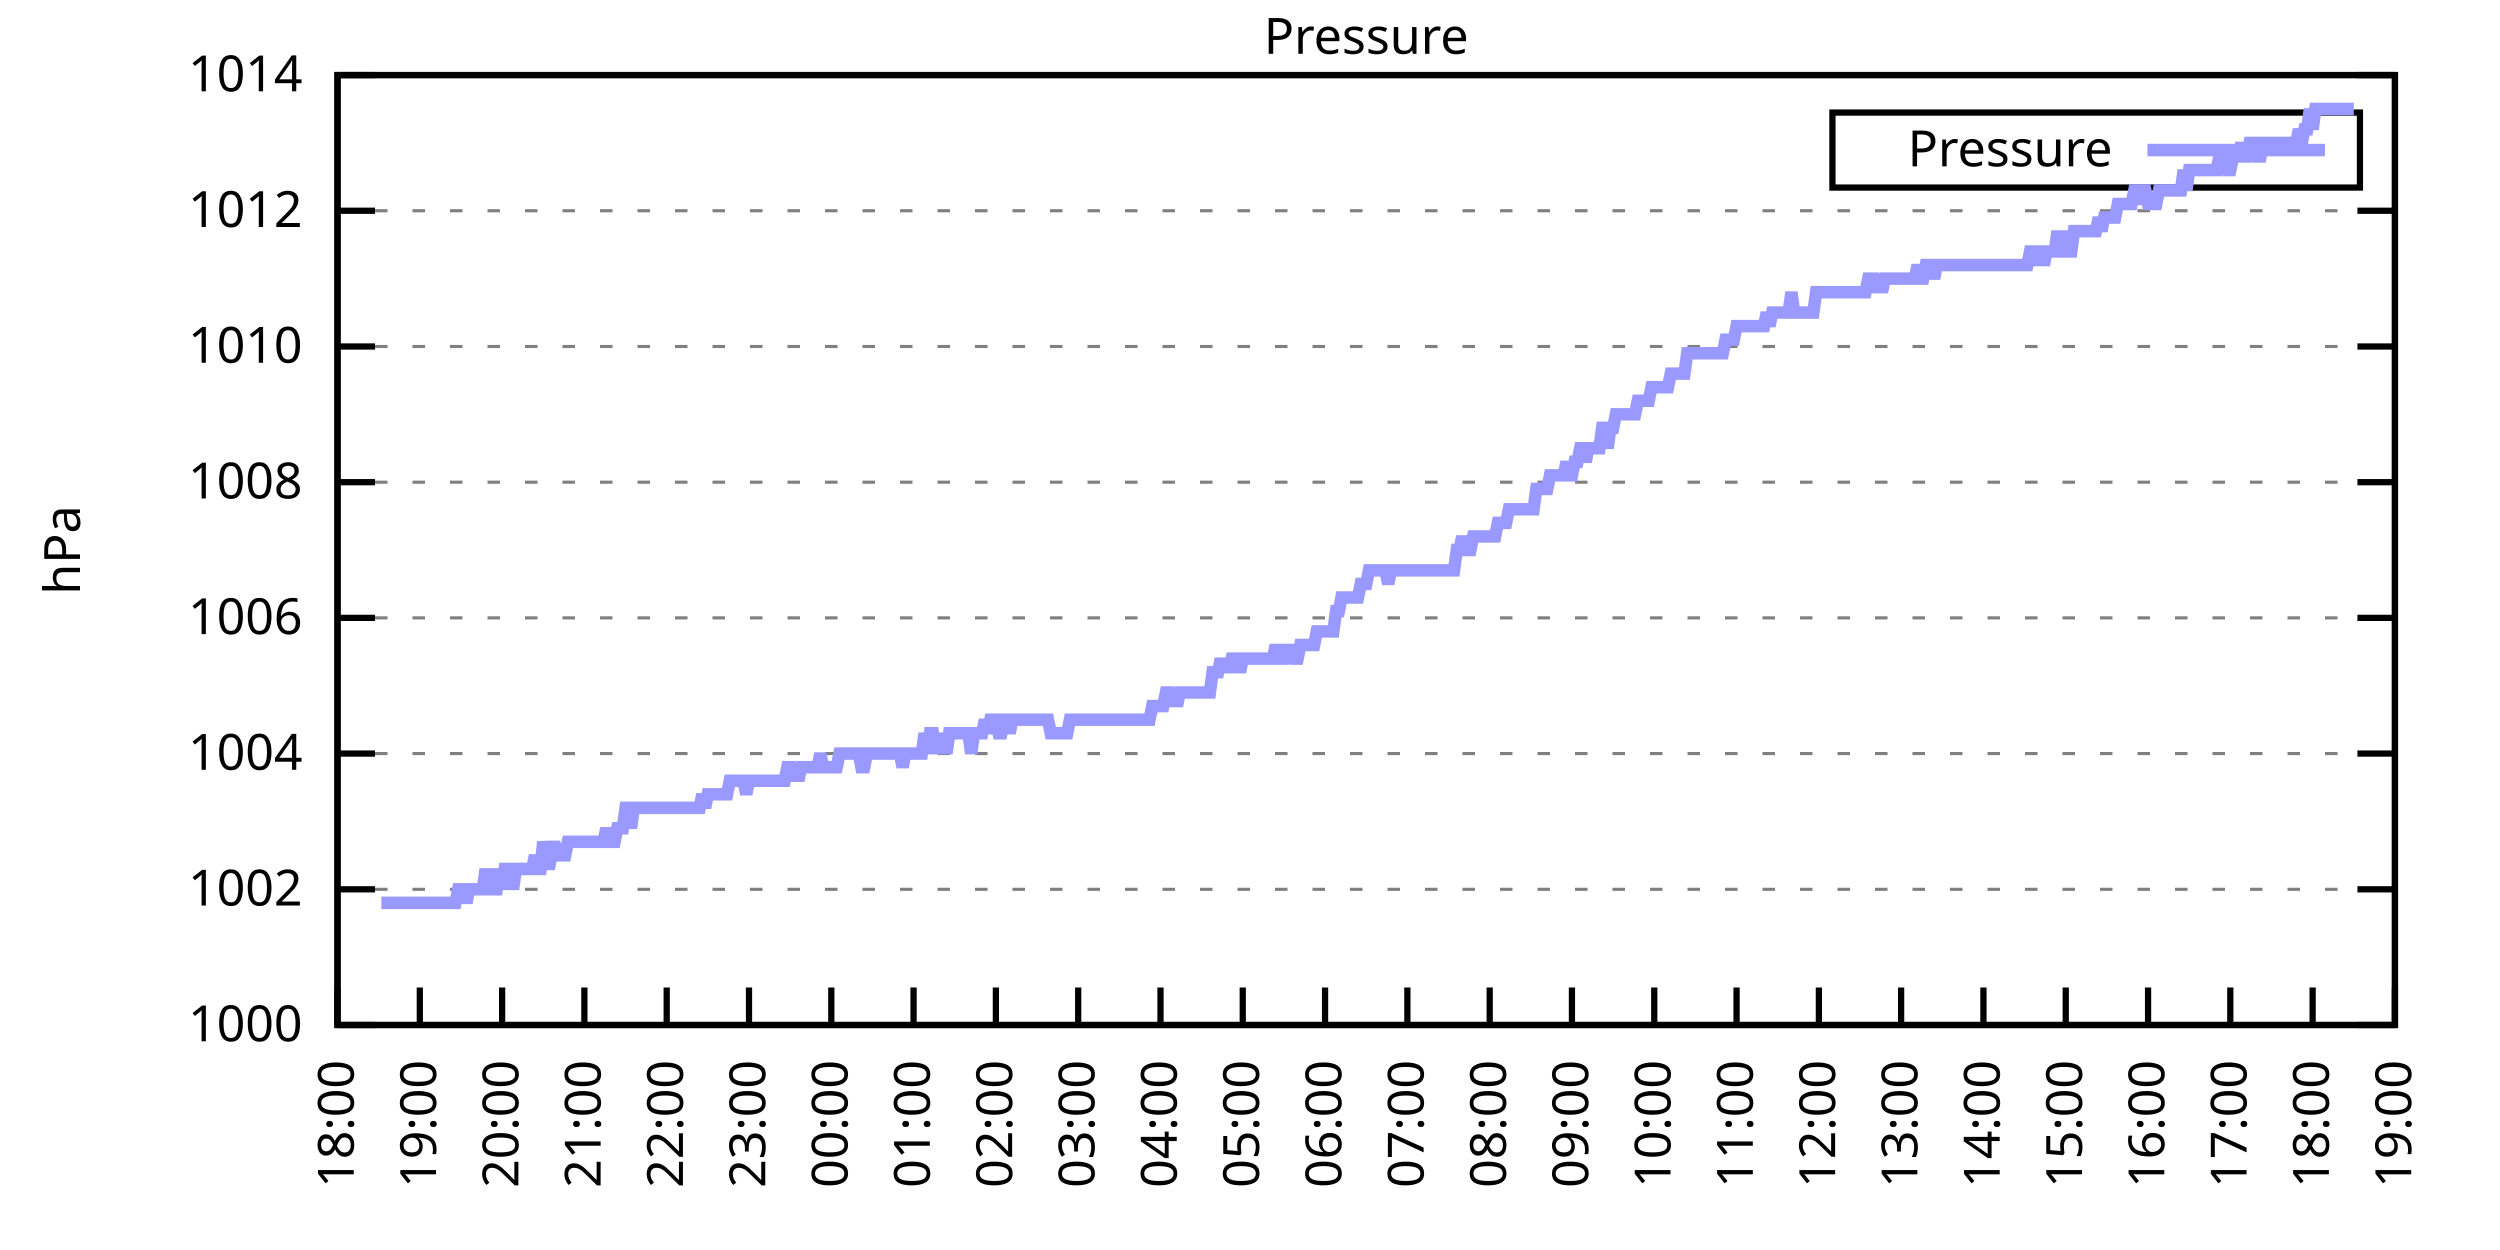
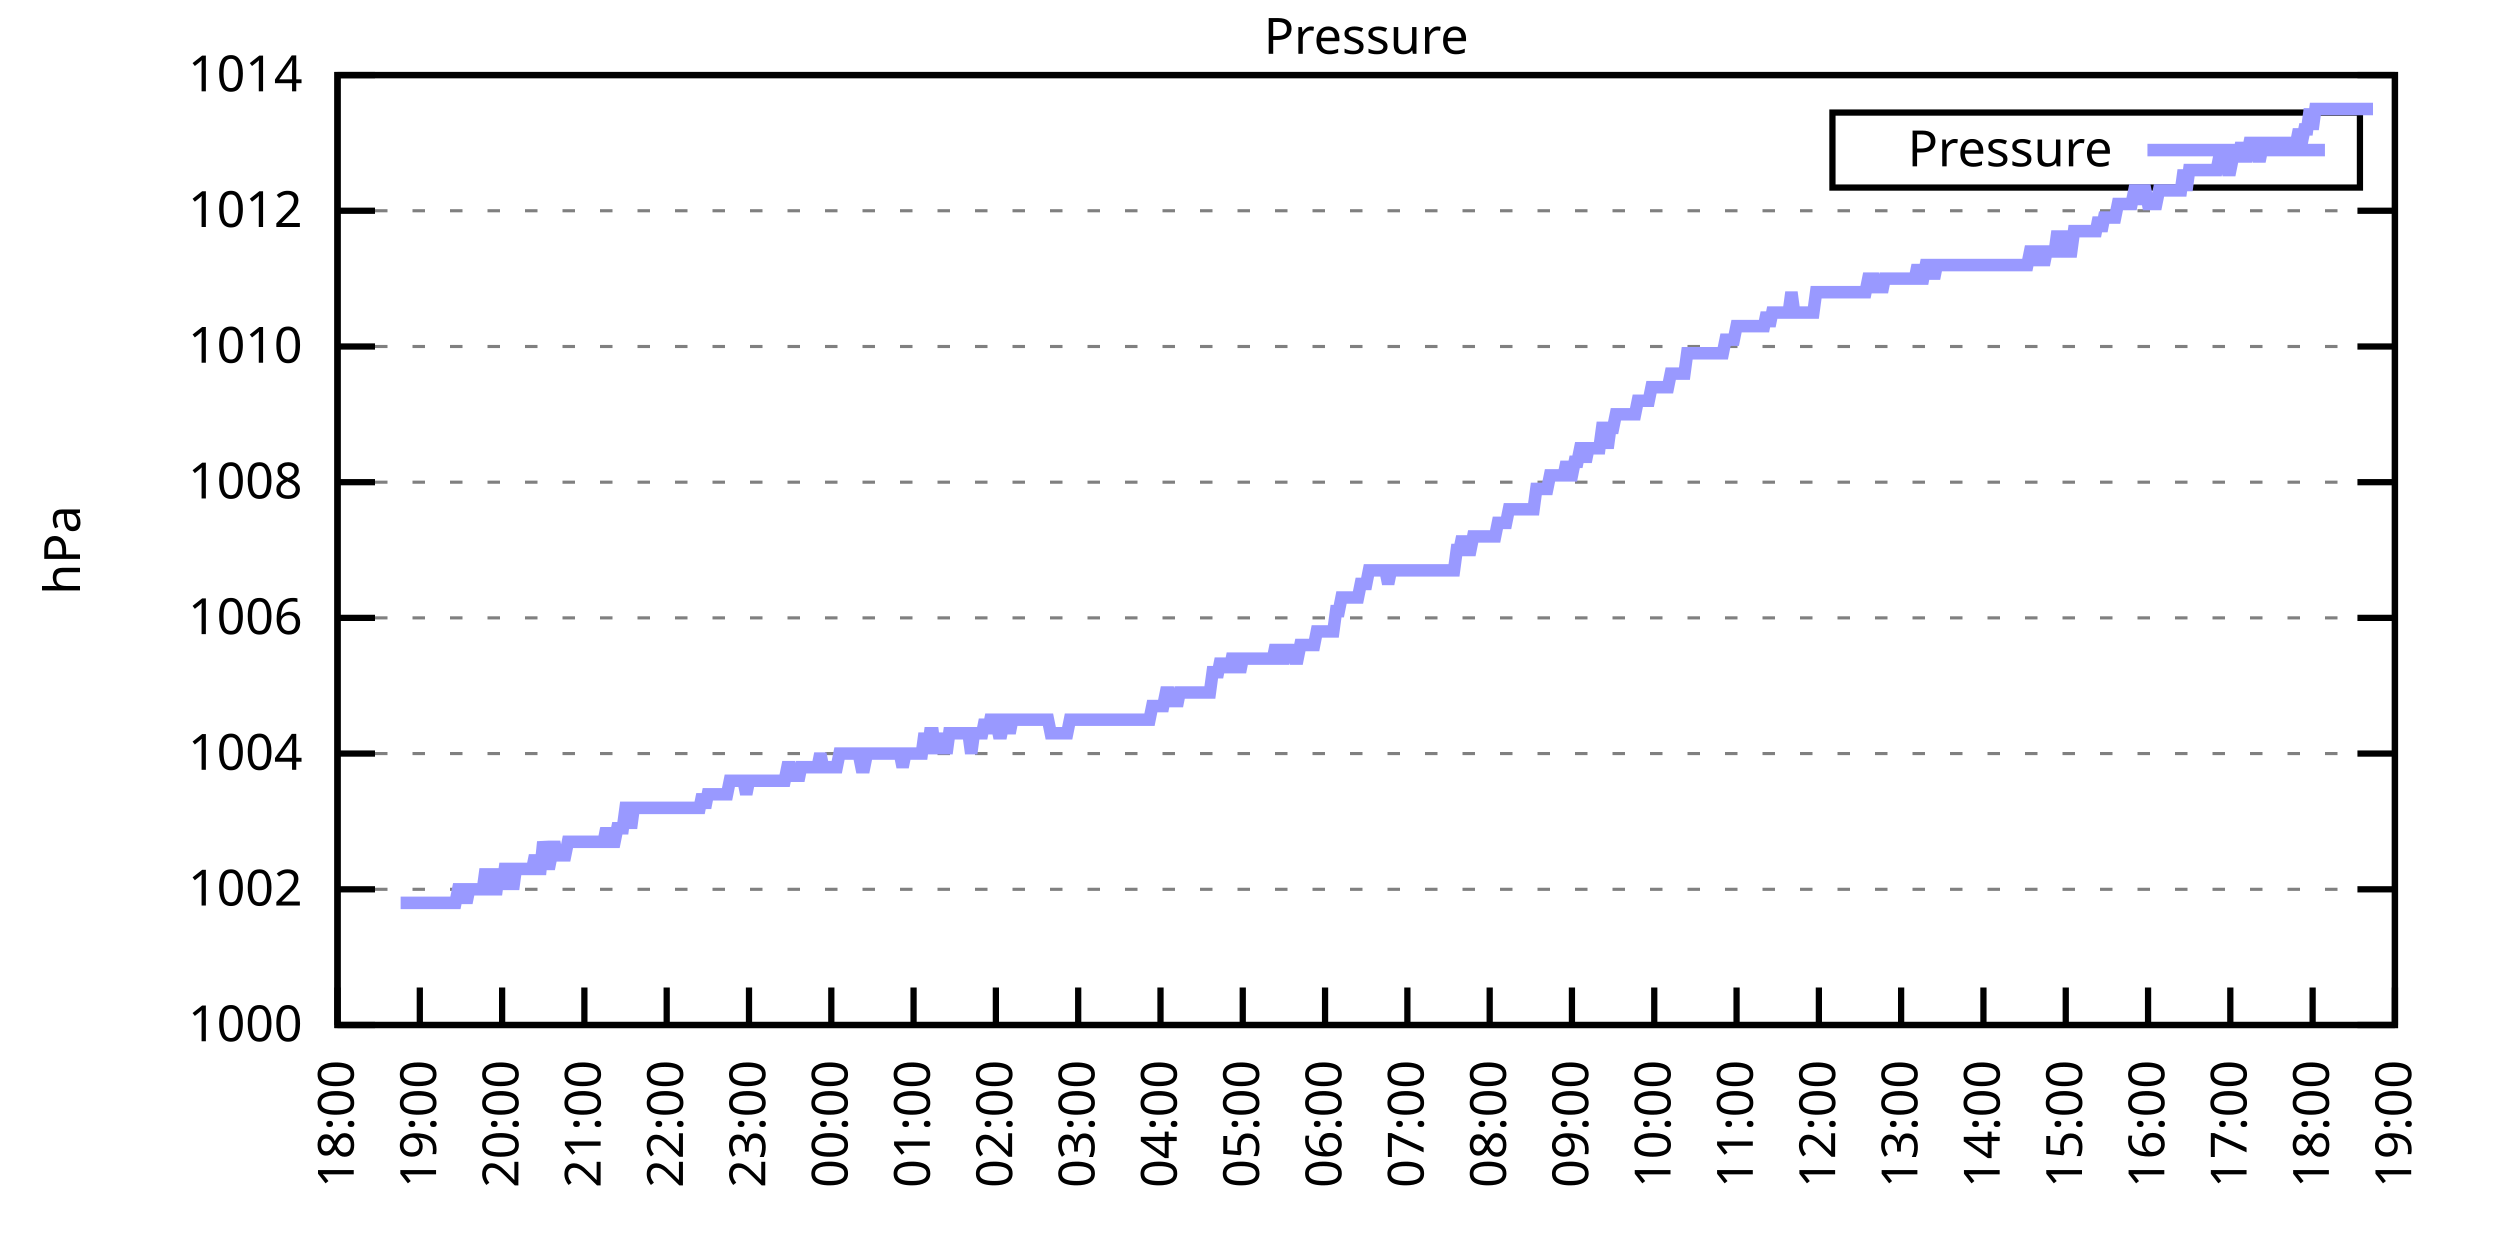
<svg xmlns="http://www.w3.org/2000/svg" xmlns:xlink="http://www.w3.org/1999/xlink" width="400" height="200" viewBox="0 0 400 200">
  <g id="gnuplot_canvas">
    <rect x="0" y="0" width="400" height="200" fill="none" />
    <defs>
      <circle id="gpDot" r="0.5" stroke-width="0.5" stroke="currentColor" />
      <path id="gpPt0" stroke-width="0.333" stroke="currentColor" d="M-1,0 h2 M0,-1 v2" />
      <path id="gpPt1" stroke-width="0.333" stroke="currentColor" d="M-1,-1 L1,1 M1,-1 L-1,1" />
      <path id="gpPt2" stroke-width="0.333" stroke="currentColor" d="M-1,0 L1,0 M0,-1 L0,1 M-1,-1 L1,1 M-1,1 L1,-1" />
      <rect id="gpPt3" stroke-width="0.333" stroke="currentColor" x="-1" y="-1" width="2" height="2" />
      <rect id="gpPt4" stroke-width="0.333" stroke="currentColor" fill="currentColor" x="-1" y="-1" width="2" height="2" />
      <circle id="gpPt5" stroke-width="0.333" stroke="currentColor" cx="0" cy="0" r="1" />
      <use xlink:href="#gpPt5" id="gpPt6" fill="currentColor" stroke="none" />
      <path id="gpPt7" stroke-width="0.333" stroke="currentColor" d="M0,-1.33 L-1.33,0.67 L1.33,0.67 z" />
      <use xlink:href="#gpPt7" id="gpPt8" fill="currentColor" stroke="none" />
      <use xlink:href="#gpPt7" id="gpPt9" stroke="currentColor" transform="rotate(180)" />
      <use xlink:href="#gpPt9" id="gpPt10" fill="currentColor" stroke="none" />
      <use xlink:href="#gpPt3" id="gpPt11" stroke="currentColor" transform="rotate(45)" />
      <use xlink:href="#gpPt11" id="gpPt12" fill="currentColor" stroke="none" />
      <path id="gpPt13" stroke-width="0.333" stroke="currentColor" d="M0,1.330 L1.265,0.411 L0.782,-1.067 L-0.782,-1.076 L-1.265,0.411 z" />
      <use xlink:href="#gpPt13" id="gpPt14" fill="currentColor" stroke="none" />
      <filter id="textbox" filterUnits="objectBoundingBox" x="0" y="0" height="1" width="1">
        <feFlood flood-color="white" flood-opacity="1" result="bgnd" />
        <feComposite in="SourceGraphic" in2="bgnd" operator="atop" />
      </filter>
      <filter id="greybox" filterUnits="objectBoundingBox" x="0" y="0" height="1" width="1">
        <feFlood flood-color="lightgrey" flood-opacity="1" result="grey" />
        <feComposite in="SourceGraphic" in2="grey" operator="atop" />
      </filter>
    </defs>
    <g fill="none" color="white" stroke="currentColor" stroke-width="1.00" stroke-linecap="butt" stroke-linejoin="miter">
</g>
    <g fill="none" color="black" stroke="currentColor" stroke-width="1.00" stroke-linecap="butt" stroke-linejoin="miter">
      <g stroke="none" shape-rendering="crispEdges">
        <polygon fill="rgb(255, 255, 255)" points="54.00,164.00 383.18,164.00 383.18,12.02 54.00,12.02 " />
      </g>
    </g>
    <g fill="none" color="black" stroke="currentColor" stroke-width="1.00" stroke-linecap="butt" stroke-linejoin="miter">
</g>
    <g fill="none" color="black" stroke="black" stroke-width="0.50" stroke-linecap="butt" stroke-linejoin="miter">
</g>
    <g fill="none" color="gray" stroke="currentColor" stroke-width="0.50" stroke-linecap="butt" stroke-linejoin="miter">
      <path stroke="gray" stroke-dasharray="2,4" class="gridline" d="M54.00,164.00 L383.19,164.00  " />
    </g>
    <g fill="none" color="gray" stroke="gray" stroke-width="1.00" stroke-linecap="butt" stroke-linejoin="miter">
</g>
    <g fill="none" color="black" stroke="currentColor" stroke-width="1.00" stroke-linecap="butt" stroke-linejoin="miter">
      <path stroke="black" d="M54.00,164.00 L60.00,164.00 M383.19,164.00 L377.19,164.00  " />
      <g transform="translate(48.40,166.60)" stroke="none" fill="black" font-family="Sans" font-size="8.00" text-anchor="end">
        <text>
          <tspan font-family="Sans"> 1000</tspan>
        </text>
      </g>
    </g>
    <g fill="none" color="black" stroke="currentColor" stroke-width="1.00" stroke-linecap="butt" stroke-linejoin="miter">
</g>
    <g fill="none" color="black" stroke="black" stroke-width="0.50" stroke-linecap="butt" stroke-linejoin="miter">
</g>
    <g fill="none" color="gray" stroke="currentColor" stroke-width="0.50" stroke-linecap="butt" stroke-linejoin="miter">
      <path stroke="gray" stroke-dasharray="2,4" class="gridline" d="M54.00,142.29 L383.19,142.29  " />
    </g>
    <g fill="none" color="gray" stroke="gray" stroke-width="1.00" stroke-linecap="butt" stroke-linejoin="miter">
</g>
    <g fill="none" color="black" stroke="currentColor" stroke-width="1.00" stroke-linecap="butt" stroke-linejoin="miter">
      <path stroke="black" d="M54.00,142.29 L60.00,142.29 M383.19,142.29 L377.19,142.29  " />
      <g transform="translate(48.40,144.89)" stroke="none" fill="black" font-family="Sans" font-size="8.00" text-anchor="end">
        <text>
          <tspan font-family="Sans"> 1002</tspan>
        </text>
      </g>
    </g>
    <g fill="none" color="black" stroke="currentColor" stroke-width="1.00" stroke-linecap="butt" stroke-linejoin="miter">
</g>
    <g fill="none" color="black" stroke="black" stroke-width="0.50" stroke-linecap="butt" stroke-linejoin="miter">
</g>
    <g fill="none" color="gray" stroke="currentColor" stroke-width="0.50" stroke-linecap="butt" stroke-linejoin="miter">
      <path stroke="gray" stroke-dasharray="2,4" class="gridline" d="M54.00,120.57 L383.19,120.57  " />
    </g>
    <g fill="none" color="gray" stroke="gray" stroke-width="1.00" stroke-linecap="butt" stroke-linejoin="miter">
</g>
    <g fill="none" color="black" stroke="currentColor" stroke-width="1.00" stroke-linecap="butt" stroke-linejoin="miter">
      <path stroke="black" d="M54.00,120.57 L60.00,120.57 M383.19,120.57 L377.19,120.57  " />
      <g transform="translate(48.40,123.17)" stroke="none" fill="black" font-family="Sans" font-size="8.00" text-anchor="end">
        <text>
          <tspan font-family="Sans"> 1004</tspan>
        </text>
      </g>
    </g>
    <g fill="none" color="black" stroke="currentColor" stroke-width="1.00" stroke-linecap="butt" stroke-linejoin="miter">
</g>
    <g fill="none" color="black" stroke="black" stroke-width="0.50" stroke-linecap="butt" stroke-linejoin="miter">
</g>
    <g fill="none" color="gray" stroke="currentColor" stroke-width="0.50" stroke-linecap="butt" stroke-linejoin="miter">
      <path stroke="gray" stroke-dasharray="2,4" class="gridline" d="M54.00,98.86 L383.19,98.86  " />
    </g>
    <g fill="none" color="gray" stroke="gray" stroke-width="1.00" stroke-linecap="butt" stroke-linejoin="miter">
</g>
    <g fill="none" color="black" stroke="currentColor" stroke-width="1.00" stroke-linecap="butt" stroke-linejoin="miter">
      <path stroke="black" d="M54.00,98.86 L60.00,98.86 M383.19,98.86 L377.19,98.86  " />
      <g transform="translate(48.40,101.46)" stroke="none" fill="black" font-family="Sans" font-size="8.00" text-anchor="end">
        <text>
          <tspan font-family="Sans"> 1006</tspan>
        </text>
      </g>
    </g>
    <g fill="none" color="black" stroke="currentColor" stroke-width="1.00" stroke-linecap="butt" stroke-linejoin="miter">
</g>
    <g fill="none" color="black" stroke="black" stroke-width="0.50" stroke-linecap="butt" stroke-linejoin="miter">
</g>
    <g fill="none" color="gray" stroke="currentColor" stroke-width="0.50" stroke-linecap="butt" stroke-linejoin="miter">
      <path stroke="gray" stroke-dasharray="2,4" class="gridline" d="M54.00,77.15 L383.19,77.15  " />
    </g>
    <g fill="none" color="gray" stroke="gray" stroke-width="1.00" stroke-linecap="butt" stroke-linejoin="miter">
</g>
    <g fill="none" color="black" stroke="currentColor" stroke-width="1.00" stroke-linecap="butt" stroke-linejoin="miter">
      <path stroke="black" d="M54.00,77.15 L60.00,77.15 M383.19,77.15 L377.19,77.15  " />
      <g transform="translate(48.40,79.75)" stroke="none" fill="black" font-family="Sans" font-size="8.00" text-anchor="end">
        <text>
          <tspan font-family="Sans"> 1008</tspan>
        </text>
      </g>
    </g>
    <g fill="none" color="black" stroke="currentColor" stroke-width="1.00" stroke-linecap="butt" stroke-linejoin="miter">
</g>
    <g fill="none" color="black" stroke="black" stroke-width="0.50" stroke-linecap="butt" stroke-linejoin="miter">
</g>
    <g fill="none" color="gray" stroke="currentColor" stroke-width="0.50" stroke-linecap="butt" stroke-linejoin="miter">
      <path stroke="gray" stroke-dasharray="2,4" class="gridline" d="M54.00,55.44 L383.19,55.44  " />
    </g>
    <g fill="none" color="gray" stroke="gray" stroke-width="1.00" stroke-linecap="butt" stroke-linejoin="miter">
</g>
    <g fill="none" color="black" stroke="currentColor" stroke-width="1.00" stroke-linecap="butt" stroke-linejoin="miter">
      <path stroke="black" d="M54.00,55.44 L60.00,55.44 M383.19,55.44 L377.19,55.44  " />
      <g transform="translate(48.40,58.04)" stroke="none" fill="black" font-family="Sans" font-size="8.00" text-anchor="end">
        <text>
          <tspan font-family="Sans"> 1010</tspan>
        </text>
      </g>
    </g>
    <g fill="none" color="black" stroke="currentColor" stroke-width="1.00" stroke-linecap="butt" stroke-linejoin="miter">
</g>
    <g fill="none" color="black" stroke="black" stroke-width="0.50" stroke-linecap="butt" stroke-linejoin="miter">
</g>
    <g fill="none" color="gray" stroke="currentColor" stroke-width="0.50" stroke-linecap="butt" stroke-linejoin="miter">
      <path stroke="gray" stroke-dasharray="2,4" class="gridline" d="M54.00,33.72 L383.19,33.72  " />
    </g>
    <g fill="none" color="gray" stroke="gray" stroke-width="1.00" stroke-linecap="butt" stroke-linejoin="miter">
</g>
    <g fill="none" color="black" stroke="currentColor" stroke-width="1.00" stroke-linecap="butt" stroke-linejoin="miter">
      <path stroke="black" d="M54.00,33.72 L60.00,33.72 M383.19,33.72 L377.19,33.72  " />
      <g transform="translate(48.40,36.32)" stroke="none" fill="black" font-family="Sans" font-size="8.00" text-anchor="end">
        <text>
          <tspan font-family="Sans"> 1012</tspan>
        </text>
      </g>
    </g>
    <g fill="none" color="black" stroke="currentColor" stroke-width="1.00" stroke-linecap="butt" stroke-linejoin="miter">
</g>
    <g fill="none" color="black" stroke="black" stroke-width="0.50" stroke-linecap="butt" stroke-linejoin="miter">
</g>
    <g fill="none" color="gray" stroke="currentColor" stroke-width="0.50" stroke-linecap="butt" stroke-linejoin="miter">
      <path stroke="gray" stroke-dasharray="2,4" class="gridline" d="M54.00,12.01 L383.19,12.01  " />
    </g>
    <g fill="none" color="gray" stroke="gray" stroke-width="1.00" stroke-linecap="butt" stroke-linejoin="miter">
</g>
    <g fill="none" color="black" stroke="currentColor" stroke-width="1.00" stroke-linecap="butt" stroke-linejoin="miter">
      <path stroke="black" d="M54.00,12.01 L60.00,12.01 M383.19,12.01 L377.19,12.01  " />
      <g transform="translate(48.40,14.61)" stroke="none" fill="black" font-family="Sans" font-size="8.00" text-anchor="end">
        <text>
          <tspan font-family="Sans"> 1014</tspan>
        </text>
      </g>
    </g>
    <g fill="none" color="black" stroke="currentColor" stroke-width="1.00" stroke-linecap="butt" stroke-linejoin="miter">
      <path stroke="black" d="M54.00,164.00 L54.00,158.00  " />
      <g transform="translate(56.60,169.60) rotate(270.00)" stroke="none" fill="black" font-family="Sans" font-size="8.00" text-anchor="end">
        <text>
          <tspan font-family="Sans">18:00</tspan>
        </text>
      </g>
    </g>
    <g fill="none" color="black" stroke="currentColor" stroke-width="1.00" stroke-linecap="butt" stroke-linejoin="miter">
      <path stroke="black" d="M67.17,164.00 L67.17,158.00  " />
      <g transform="translate(69.77,169.60) rotate(270.00)" stroke="none" fill="black" font-family="Sans" font-size="8.00" text-anchor="end">
        <text>
          <tspan font-family="Sans">19:00</tspan>
        </text>
      </g>
    </g>
    <g fill="none" color="black" stroke="currentColor" stroke-width="1.00" stroke-linecap="butt" stroke-linejoin="miter">
      <path stroke="black" d="M80.34,164.00 L80.34,158.00  " />
      <g transform="translate(82.94,169.60) rotate(270.00)" stroke="none" fill="black" font-family="Sans" font-size="8.00" text-anchor="end">
        <text>
          <tspan font-family="Sans">20:00</tspan>
        </text>
      </g>
    </g>
    <g fill="none" color="black" stroke="currentColor" stroke-width="1.00" stroke-linecap="butt" stroke-linejoin="miter">
      <path stroke="black" d="M93.50,164.00 L93.50,158.00  " />
      <g transform="translate(96.10,169.60) rotate(270.00)" stroke="none" fill="black" font-family="Sans" font-size="8.00" text-anchor="end">
        <text>
          <tspan font-family="Sans">21:00</tspan>
        </text>
      </g>
    </g>
    <g fill="none" color="black" stroke="currentColor" stroke-width="1.00" stroke-linecap="butt" stroke-linejoin="miter">
      <path stroke="black" d="M106.67,164.00 L106.67,158.00  " />
      <g transform="translate(109.27,169.60) rotate(270.00)" stroke="none" fill="black" font-family="Sans" font-size="8.00" text-anchor="end">
        <text>
          <tspan font-family="Sans">22:00</tspan>
        </text>
      </g>
    </g>
    <g fill="none" color="black" stroke="currentColor" stroke-width="1.00" stroke-linecap="butt" stroke-linejoin="miter">
      <path stroke="black" d="M119.84,164.00 L119.84,158.00  " />
      <g transform="translate(122.44,169.60) rotate(270.00)" stroke="none" fill="black" font-family="Sans" font-size="8.00" text-anchor="end">
        <text>
          <tspan font-family="Sans">23:00</tspan>
        </text>
      </g>
    </g>
    <g fill="none" color="black" stroke="currentColor" stroke-width="1.00" stroke-linecap="butt" stroke-linejoin="miter">
      <path stroke="black" d="M133.01,164.00 L133.01,158.00  " />
      <g transform="translate(135.61,169.60) rotate(270.00)" stroke="none" fill="black" font-family="Sans" font-size="8.00" text-anchor="end">
        <text>
          <tspan font-family="Sans">00:00</tspan>
        </text>
      </g>
    </g>
    <g fill="none" color="black" stroke="currentColor" stroke-width="1.00" stroke-linecap="butt" stroke-linejoin="miter">
      <path stroke="black" d="M146.17,164.00 L146.17,158.00  " />
      <g transform="translate(148.77,169.60) rotate(270.00)" stroke="none" fill="black" font-family="Sans" font-size="8.00" text-anchor="end">
        <text>
          <tspan font-family="Sans">01:00</tspan>
        </text>
      </g>
    </g>
    <g fill="none" color="black" stroke="currentColor" stroke-width="1.00" stroke-linecap="butt" stroke-linejoin="miter">
      <path stroke="black" d="M159.34,164.00 L159.34,158.00  " />
      <g transform="translate(161.94,169.60) rotate(270.00)" stroke="none" fill="black" font-family="Sans" font-size="8.00" text-anchor="end">
        <text>
          <tspan font-family="Sans">02:00</tspan>
        </text>
      </g>
    </g>
    <g fill="none" color="black" stroke="currentColor" stroke-width="1.00" stroke-linecap="butt" stroke-linejoin="miter">
      <path stroke="black" d="M172.51,164.00 L172.51,158.00  " />
      <g transform="translate(175.11,169.60) rotate(270.00)" stroke="none" fill="black" font-family="Sans" font-size="8.00" text-anchor="end">
        <text>
          <tspan font-family="Sans">03:00</tspan>
        </text>
      </g>
    </g>
    <g fill="none" color="black" stroke="currentColor" stroke-width="1.00" stroke-linecap="butt" stroke-linejoin="miter">
      <path stroke="black" d="M185.68,164.00 L185.68,158.00  " />
      <g transform="translate(188.28,169.60) rotate(270.00)" stroke="none" fill="black" font-family="Sans" font-size="8.00" text-anchor="end">
        <text>
          <tspan font-family="Sans">04:00</tspan>
        </text>
      </g>
    </g>
    <g fill="none" color="black" stroke="currentColor" stroke-width="1.00" stroke-linecap="butt" stroke-linejoin="miter">
      <path stroke="black" d="M198.84,164.00 L198.84,158.00  " />
      <g transform="translate(201.44,169.60) rotate(270.00)" stroke="none" fill="black" font-family="Sans" font-size="8.00" text-anchor="end">
        <text>
          <tspan font-family="Sans">05:00</tspan>
        </text>
      </g>
    </g>
    <g fill="none" color="black" stroke="currentColor" stroke-width="1.00" stroke-linecap="butt" stroke-linejoin="miter">
      <path stroke="black" d="M212.01,164.00 L212.01,158.00  " />
      <g transform="translate(214.61,169.60) rotate(270.00)" stroke="none" fill="black" font-family="Sans" font-size="8.00" text-anchor="end">
        <text>
          <tspan font-family="Sans">06:00</tspan>
        </text>
      </g>
    </g>
    <g fill="none" color="black" stroke="currentColor" stroke-width="1.00" stroke-linecap="butt" stroke-linejoin="miter">
      <path stroke="black" d="M225.18,164.00 L225.18,158.00  " />
      <g transform="translate(227.78,169.60) rotate(270.00)" stroke="none" fill="black" font-family="Sans" font-size="8.00" text-anchor="end">
        <text>
          <tspan font-family="Sans">07:00</tspan>
        </text>
      </g>
    </g>
    <g fill="none" color="black" stroke="currentColor" stroke-width="1.00" stroke-linecap="butt" stroke-linejoin="miter">
      <path stroke="black" d="M238.35,164.00 L238.35,158.00  " />
      <g transform="translate(240.95,169.60) rotate(270.00)" stroke="none" fill="black" font-family="Sans" font-size="8.00" text-anchor="end">
        <text>
          <tspan font-family="Sans">08:00</tspan>
        </text>
      </g>
    </g>
    <g fill="none" color="black" stroke="currentColor" stroke-width="1.00" stroke-linecap="butt" stroke-linejoin="miter">
      <path stroke="black" d="M251.51,164.00 L251.51,158.00  " />
      <g transform="translate(254.11,169.60) rotate(270.00)" stroke="none" fill="black" font-family="Sans" font-size="8.00" text-anchor="end">
        <text>
          <tspan font-family="Sans">09:00</tspan>
        </text>
      </g>
    </g>
    <g fill="none" color="black" stroke="currentColor" stroke-width="1.00" stroke-linecap="butt" stroke-linejoin="miter">
      <path stroke="black" d="M264.68,164.00 L264.68,158.00  " />
      <g transform="translate(267.28,169.60) rotate(270.00)" stroke="none" fill="black" font-family="Sans" font-size="8.00" text-anchor="end">
        <text>
          <tspan font-family="Sans">10:00</tspan>
        </text>
      </g>
    </g>
    <g fill="none" color="black" stroke="currentColor" stroke-width="1.00" stroke-linecap="butt" stroke-linejoin="miter">
      <path stroke="black" d="M277.85,164.00 L277.85,158.00  " />
      <g transform="translate(280.45,169.60) rotate(270.00)" stroke="none" fill="black" font-family="Sans" font-size="8.00" text-anchor="end">
        <text>
          <tspan font-family="Sans">11:00</tspan>
        </text>
      </g>
    </g>
    <g fill="none" color="black" stroke="currentColor" stroke-width="1.00" stroke-linecap="butt" stroke-linejoin="miter">
      <path stroke="black" d="M291.02,164.00 L291.02,158.00  " />
      <g transform="translate(293.62,169.60) rotate(270.00)" stroke="none" fill="black" font-family="Sans" font-size="8.00" text-anchor="end">
        <text>
          <tspan font-family="Sans">12:00</tspan>
        </text>
      </g>
    </g>
    <g fill="none" color="black" stroke="currentColor" stroke-width="1.00" stroke-linecap="butt" stroke-linejoin="miter">
      <path stroke="black" d="M304.18,164.00 L304.18,158.00  " />
      <g transform="translate(306.78,169.60) rotate(270.00)" stroke="none" fill="black" font-family="Sans" font-size="8.00" text-anchor="end">
        <text>
          <tspan font-family="Sans">13:00</tspan>
        </text>
      </g>
    </g>
    <g fill="none" color="black" stroke="currentColor" stroke-width="1.00" stroke-linecap="butt" stroke-linejoin="miter">
      <path stroke="black" d="M317.35,164.00 L317.35,158.00  " />
      <g transform="translate(319.95,169.60) rotate(270.00)" stroke="none" fill="black" font-family="Sans" font-size="8.00" text-anchor="end">
        <text>
          <tspan font-family="Sans">14:00</tspan>
        </text>
      </g>
    </g>
    <g fill="none" color="black" stroke="currentColor" stroke-width="1.00" stroke-linecap="butt" stroke-linejoin="miter">
      <path stroke="black" d="M330.52,164.00 L330.52,158.00  " />
      <g transform="translate(333.12,169.60) rotate(270.00)" stroke="none" fill="black" font-family="Sans" font-size="8.00" text-anchor="end">
        <text>
          <tspan font-family="Sans">15:00</tspan>
        </text>
      </g>
    </g>
    <g fill="none" color="black" stroke="currentColor" stroke-width="1.00" stroke-linecap="butt" stroke-linejoin="miter">
      <path stroke="black" d="M343.69,164.00 L343.69,158.00  " />
      <g transform="translate(346.29,169.60) rotate(270.00)" stroke="none" fill="black" font-family="Sans" font-size="8.00" text-anchor="end">
        <text>
          <tspan font-family="Sans">16:00</tspan>
        </text>
      </g>
    </g>
    <g fill="none" color="black" stroke="currentColor" stroke-width="1.00" stroke-linecap="butt" stroke-linejoin="miter">
      <path stroke="black" d="M356.85,164.00 L356.85,158.00  " />
      <g transform="translate(359.45,169.60) rotate(270.00)" stroke="none" fill="black" font-family="Sans" font-size="8.00" text-anchor="end">
        <text>
          <tspan font-family="Sans">17:00</tspan>
        </text>
      </g>
    </g>
    <g fill="none" color="black" stroke="currentColor" stroke-width="1.00" stroke-linecap="butt" stroke-linejoin="miter">
      <path stroke="black" d="M370.02,164.00 L370.02,158.00  " />
      <g transform="translate(372.62,169.60) rotate(270.00)" stroke="none" fill="black" font-family="Sans" font-size="8.00" text-anchor="end">
        <text>
          <tspan font-family="Sans">18:00</tspan>
        </text>
      </g>
    </g>
    <g fill="none" color="black" stroke="currentColor" stroke-width="1.00" stroke-linecap="butt" stroke-linejoin="miter">
      <path stroke="black" d="M383.19,164.00 L383.19,158.00  " />
      <g transform="translate(385.79,169.60) rotate(270.00)" stroke="none" fill="black" font-family="Sans" font-size="8.00" text-anchor="end">
        <text>
          <tspan font-family="Sans">19:00</tspan>
        </text>
      </g>
    </g>
    <g fill="none" color="black" stroke="currentColor" stroke-width="1.00" stroke-linecap="butt" stroke-linejoin="miter">
</g>
    <g fill="none" color="black" stroke="currentColor" stroke-width="1.00" stroke-linecap="butt" stroke-linejoin="miter">
      <path stroke="black" d="M54.00,12.01 L54.00,164.00 L383.19,164.00 L383.19,12.01 L54.00,12.01 Z  " />
    </g>
    <g fill="none" color="black" stroke="currentColor" stroke-width="1.00" stroke-linecap="butt" stroke-linejoin="miter">
</g>
    <g fill="none" color="black" stroke="currentColor" stroke-width="1.00" stroke-linecap="butt" stroke-linejoin="miter">
      <path stroke="black" d="M293.19,30.01 L293.19,18.01 L377.59,18.01 L377.59,30.01 L293.19,30.01 Z  " />
    </g>
    <g id="Pressure_plot_1">
      <g fill="none" color="white" stroke="black" stroke-width="2.00" stroke-linecap="butt" stroke-linejoin="miter">
</g>
      <g fill="none" color="black" stroke="currentColor" stroke-width="2.00" stroke-linecap="butt" stroke-linejoin="miter">
        <g transform="translate(337.99,26.61)" stroke="none" fill="black" font-family="Sans" font-size="8.00" text-anchor="end">
          <text>
            <tspan font-family="Sans">Pressure</tspan>
          </text>
        </g>
      </g>
      <g fill="none" color="black" stroke="currentColor" stroke-width="2.00" stroke-linecap="butt" stroke-linejoin="miter">
-         <path stroke="rgb(153, 153, 255)" d="M343.59,24.01 L371.99,24.01 M61.02,144.46 L61.46,144.46 L61.90,144.46 L62.34,144.46 L62.78,144.46 L63.22,144.46   L63.66,144.46 L64.10,144.46 L64.53,144.46 L64.97,144.46 L65.41,144.46 L65.85,144.46 L66.29,144.46 L66.73,144.46   L67.17,144.46 L67.61,144.46 L68.05,144.46 L68.48,144.46 L68.92,144.46 L69.36,144.46 L69.80,144.46 L70.24,144.46   L70.68,144.46 L71.12,144.46 L71.56,144.46 L72.00,144.46 L72.43,144.46 L72.87,144.46 L73.31,142.29 L73.75,142.29   L74.19,142.29 L74.63,144.46 L75.07,142.29 L75.51,142.29 L75.95,142.29 L76.38,142.29 L76.82,142.29 L77.26,142.29   L77.70,139.03 L78.14,142.29 L78.58,139.03 L79.02,142.29 L79.46,142.29 L79.90,139.03 L80.34,142.29 L80.77,139.03   L81.21,139.03 L81.65,139.03 L82.09,142.29 L82.53,139.03 L82.97,139.03 L83.41,139.03 L83.85,139.03 L84.29,139.03   L84.72,139.03 L85.16,139.03 L85.60,136.86 L86.04,139.03 L86.48,139.03 L86.92,134.69 L87.36,136.86 L87.80,139.03   L88.24,136.86 L88.67,134.69 L89.11,136.86 L89.55,136.86 L89.99,136.86 L90.43,136.86 L90.87,134.69 L91.31,134.69   L91.75,134.69 L92.19,134.69 L92.62,134.69 L93.06,134.69 L93.50,134.69 L93.94,134.69 L94.38,134.69 L94.82,134.69   L95.26,134.69 L95.70,134.69 L96.14,134.69 L96.58,134.69 L97.01,132.52 L97.45,134.69 L97.89,134.69 L98.33,134.69   L98.77,132.52 L99.21,132.52 L99.65,132.52 L100.09,129.26 L100.53,129.26 L100.96,132.52 L101.40,129.26 L101.84,129.26   L102.28,129.26 L102.72,129.26 L103.16,129.26 L103.60,129.26 L104.04,129.26 L104.48,129.26 L104.91,129.26 L105.35,129.26   L105.79,129.26 L106.23,129.26 L106.67,129.26 L107.11,129.26 L107.55,129.26 L107.99,129.26 L108.43,129.26 L108.87,129.26   L109.30,129.26 L109.74,129.26 L110.18,129.26 L110.62,129.26 L111.06,129.26 L111.50,129.26 L111.94,129.26 L112.38,127.09   L112.82,129.26 L113.25,127.09 L113.69,127.09 L114.13,127.09 L114.57,127.09 L115.01,127.09 L115.45,127.09 L115.89,127.09   L116.33,127.09 L116.77,124.92 L117.20,124.92 L117.64,124.92 L118.08,124.92 L118.52,124.92 L118.96,124.92 L119.40,127.09   L119.84,124.92 L120.28,124.92 L120.72,124.92 L121.15,124.92 L121.59,124.92 L122.03,124.92 L122.47,124.92 L122.91,124.92   L123.35,124.92 L123.79,124.92 L124.23,124.92 L124.67,124.92 L125.11,124.92 L125.54,124.92 L125.98,122.75 L126.42,122.75   L126.86,124.92 L127.30,122.75 L127.74,124.92 L128.18,122.75 L128.62,122.75 L129.06,122.75 L129.49,122.75 L129.93,122.75   L130.37,122.75 L130.81,122.75 L131.25,120.57 L131.69,122.75 L132.13,122.75 L132.57,122.75 L133.01,122.75 L133.44,122.75   L133.88,122.75 L134.32,120.57 L134.76,120.57 L135.20,120.57 L135.64,120.57 L136.08,120.57 L136.52,120.57 L136.96,120.57   L137.39,120.57 L137.83,122.75 L138.27,122.75 L138.71,120.57 L139.15,120.57 L139.59,120.57 L140.03,120.57 L140.47,120.57   L140.91,120.57 L141.35,120.57 L141.78,120.57 L142.22,120.57 L142.66,120.57 L143.10,120.57 L143.54,120.57 L143.98,120.57   L144.42,122.75 L144.86,120.57 L145.30,120.57 L145.73,120.57 L146.17,120.57 L146.61,120.57 L147.05,120.57 L147.49,120.57   L147.93,117.32 L148.37,120.57 L148.81,117.32 L149.25,117.32 L149.68,120.57 L150.12,117.32 L150.56,120.57 L151.00,117.32   L151.44,120.57 L151.88,117.32 L152.32,117.32 L152.76,117.32 L153.20,117.32 L153.63,117.32 L154.07,117.32 L154.51,117.32   L154.95,117.32 L155.39,120.57 L155.83,117.32 L156.27,117.32 L156.71,117.32 L157.15,117.32 L157.59,115.15 L158.02,117.32   L158.46,115.15 L158.90,115.15 L159.34,115.15 L159.78,117.32 L160.22,117.32 L160.66,115.15 L161.10,115.15 L161.54,117.32   L161.97,115.15 L162.41,115.15 L162.85,115.15 L163.29,115.15 L163.73,115.15 L164.17,115.15 L164.61,115.15 L165.05,115.15   L165.49,115.15 L165.92,115.15 L166.36,115.15 L166.80,115.15 L167.24,115.15 L167.68,115.15 L168.12,117.32 L168.56,117.32   L169.00,117.32 L169.44,117.32 L169.87,117.32 L170.31,117.32 L170.75,117.32 L171.19,115.15 L171.63,115.15 L172.07,115.15   L172.51,115.15 L172.95,115.15 L173.39,115.15 L173.83,115.15 L174.26,115.15 L174.70,115.15 L175.14,115.15 L175.58,115.15   L176.02,115.15 L176.46,115.15 L176.90,115.15 L177.34,115.15 L177.78,115.15 L178.21,115.15 L178.65,115.15 L179.09,115.15   L179.53,115.15 L179.97,115.15 L180.41,115.15 L180.85,115.15 L181.29,115.15 L181.73,115.15 L182.16,115.15 L182.60,115.15   L183.04,115.15 L183.48,115.15 L183.92,115.15 L184.36,112.97 L184.80,112.97 L185.24,112.97 L185.68,112.97 L186.11,112.97   L186.55,110.80 L186.99,110.80 L187.43,112.97 L187.87,110.80 L188.31,112.97 L188.75,110.80 L189.19,110.80 L189.63,110.80   L190.07,110.80 L190.50,110.80 L190.94,110.80 L191.38,110.80 L191.82,110.80 L192.26,110.80 L192.70,110.80 L193.14,110.80   L193.58,110.80 L194.02,107.55 L194.45,107.55 L194.89,107.55 L195.33,105.38 L195.77,107.55 L196.21,105.38 L196.65,107.55   L197.09,105.38 L197.53,105.38 L197.97,105.38 L198.40,107.55 L198.84,105.38 L199.28,105.38 L199.72,105.38 L200.16,105.38   L200.60,105.38 L201.04,105.38 L201.48,105.38 L201.92,105.38 L202.35,105.38 L202.79,105.38 L203.23,105.38 L203.67,105.38   L204.11,103.20 L204.55,105.38 L204.99,105.38 L205.43,105.38 L205.87,103.20 L206.31,105.38 L206.74,103.20 L207.18,105.38   L207.62,105.38 L208.06,103.20 L208.50,103.20 L208.94,103.20 L209.38,103.20 L209.82,103.20 L210.26,103.20 L210.69,101.03   L211.13,101.03 L211.57,101.03 L212.01,101.03 L212.45,101.03 L212.89,101.03 L213.33,101.03 L213.77,97.78 L214.21,97.78   L214.64,95.60 L215.08,95.60 L215.52,95.60 L215.96,95.60 L216.40,95.60 L216.84,95.60 L217.28,95.60 L217.72,93.43   L218.16,93.43 L218.60,93.43 L219.03,91.26 L219.47,91.26 L219.91,91.26 L220.35,91.26 L220.79,91.26 L221.23,91.26   L221.67,91.26 L222.11,93.43 L222.55,91.26 L222.98,91.26 L223.42,91.26 L223.86,91.26 L224.30,91.26 L224.74,91.26   L225.18,91.26 L225.62,91.26 L226.06,91.26 L226.50,91.26 L226.93,91.26 L227.37,91.26 L227.81,91.26 L228.25,91.26   L228.69,91.26 L229.13,91.26 L229.57,91.26 L230.01,91.26 L230.45,91.26 L230.88,91.26 L231.32,91.26 L231.76,91.26   L232.20,91.26 L232.64,91.26 L233.08,88.00 L233.52,88.00 L233.96,85.83 L234.40,88.00 L234.84,88.00 L235.27,88.00   L235.71,85.83 L236.15,85.83 L236.59,85.83 L237.03,85.83 L237.47,85.83 L237.91,85.83 L238.35,85.83 L238.79,85.83   L239.22,85.83 L239.66,83.66 L240.10,83.66 L240.54,83.66 L240.98,83.66 L241.42,81.49 L241.86,81.49 L242.30,81.49   L242.74,81.49 L243.17,81.49 L243.61,81.49 L244.05,81.49 L244.49,81.49 L244.93,81.49 L245.37,81.49 L245.81,78.23   L246.03,78.23 L246.69,78.23 L247.12,78.23 L247.56,78.23 L248.00,76.06 L248.44,76.06 L248.88,76.06 L249.32,76.06   L249.76,76.06 L250.20,76.06 L250.64,73.89 L251.08,76.06 L251.51,76.06 L251.95,73.89 L252.39,73.89 L252.83,71.72   L253.27,71.72 L253.71,73.89 L254.15,71.72 L254.59,71.72 L255.03,71.72 L255.46,71.72 L255.90,71.72 L256.34,68.46   L256.78,68.46 L257.22,71.72 L257.66,68.46 L258.10,68.46 L258.54,66.29 L258.98,66.29 L259.41,66.29 L259.85,66.29   L260.29,66.29 L260.73,66.29 L261.17,66.29 L261.61,66.29 L262.05,64.12 L262.49,64.12 L262.93,64.12 L263.36,64.12   L263.80,64.12 L264.24,61.95 L264.68,61.95 L265.12,61.95 L265.56,61.95 L266.00,61.95 L266.44,61.95 L266.88,61.95   L267.32,59.78 L267.75,59.78 L268.19,59.78 L268.63,59.78 L269.07,59.78 L269.51,59.78 L269.95,56.52 L270.39,56.52   L270.83,56.52 L271.27,56.52 L271.70,56.52 L272.14,56.52 L272.58,56.52 L273.02,56.52 L273.46,56.52 L273.90,56.52   L274.34,56.52 L274.78,56.52 L275.22,56.52 L275.65,56.52 L276.09,54.35 L276.53,54.35 L276.97,54.35 L277.41,54.35   L277.85,52.18 L278.29,52.18 L278.73,52.18 L279.17,52.18 L279.60,52.18 L280.04,52.18 L280.48,52.18 L280.92,52.18   L281.36,52.18 L281.80,52.18 L282.24,52.18 L282.68,50.01 L283.12,52.18 L283.56,50.01 L283.99,50.01 L284.43,50.01   L284.87,50.01 L285.31,50.01 L285.75,50.01 L286.19,50.01 L286.63,46.75 L287.07,50.01 L287.51,50.01 L287.94,50.01   L288.38,50.01 L288.82,50.01 L289.26,50.01 L289.70,50.01 L290.14,50.01 L290.58,46.75 L291.02,46.75 L291.46,46.75   L291.89,46.75 L292.33,46.75 L292.77,46.75 L293.21,46.75 L293.65,46.75 L294.09,46.75 L294.53,46.75 L294.97,46.75   L295.41,46.75 L295.84,46.75 L296.28,46.75 L296.72,46.75 L297.16,46.75 L297.60,46.75 L298.04,46.75 L298.48,46.75   L298.92,44.58 L299.36,44.58 L299.80,44.58 L300.23,46.75 L300.67,44.58 L301.11,46.75 L301.55,44.58 L301.99,44.58   L302.43,44.58 L302.87,44.58 L303.31,44.58 L303.75,44.58 L304.18,44.58 L304.62,44.58 L305.06,44.58 L305.50,44.58   L305.94,44.58 L306.38,44.58 L306.82,42.41 L307.26,44.58 L307.70,44.58 L308.13,42.41 L308.57,42.41 L309.01,42.41   L309.45,44.58 L309.89,42.41 L310.33,42.41 L310.77,42.41 L311.21,42.41 L311.65,42.41 L312.08,42.41 L312.52,42.41   L312.96,42.41 L313.40,42.41 L313.84,42.41 L314.28,42.41 L314.72,42.41 L315.16,42.41 L315.60,42.41 L316.04,42.41   L316.47,42.41 L316.91,42.41 L317.35,42.41 L317.79,42.41 L318.23,42.41 L318.67,42.41 L319.11,42.41 L319.55,42.41   L319.99,42.41 L320.42,42.41 L320.86,42.41 L321.30,42.41 L321.74,42.41 L322.18,42.41 L322.62,42.41 L323.06,42.41   L323.50,42.41 L323.94,42.41 L324.37,42.41 L324.81,40.24 L325.25,40.24 L325.69,42.41 L326.13,40.24 L326.57,40.24   L327.01,42.41 L327.45,40.24 L327.89,40.24 L328.33,40.24 L328.76,40.24 L329.20,36.98 L329.64,40.24 L330.08,36.98   L330.52,40.24 L330.96,40.24 L331.40,40.24 L331.84,36.98 L332.28,36.98 L332.71,36.98 L333.15,36.98 L333.59,36.98   L334.03,36.98 L334.47,36.98 L334.91,36.98 L335.35,36.98 L335.79,34.81 L336.23,36.98 L336.66,34.81 L337.10,34.81   L337.54,34.81 L337.98,34.81 L338.42,34.81 L338.86,32.64 L339.30,32.64 L339.74,32.64 L340.18,32.64 L340.61,32.64   L341.05,32.64 L341.49,30.47 L341.93,30.47 L342.37,32.64 L342.81,30.47 L343.25,30.47 L343.69,32.64 L344.13,32.64   L344.57,32.64 L345.00,32.64 L345.44,30.47 L345.88,30.47 L346.32,30.47 L346.76,30.47 L347.20,30.47 L347.64,30.47   L348.08,30.47 L348.52,30.47 L348.95,30.47 L349.39,27.21 L349.83,30.47 L350.27,27.21 L350.71,27.21 L351.15,27.21   L351.59,27.21 L352.03,27.21 L352.47,27.21 L352.90,27.21 L353.34,27.21 L353.78,27.21 L354.22,27.21 L354.66,27.21   L355.10,25.04 L355.54,27.21 L355.98,25.04 L356.42,27.21 L356.85,27.21 L357.29,25.04 L357.73,25.04 L358.17,25.04   L358.61,22.87 L359.05,25.04 L359.49,25.04 L359.93,22.87 L360.37,22.87 L360.81,22.87 L361.24,25.04 L361.68,25.04   L362.12,22.87 L362.56,22.87 L363.00,22.87 L363.44,22.87 L363.88,22.87 L364.32,22.87 L364.76,22.87 L365.19,22.87   L365.63,22.87 L366.07,22.87 L366.51,22.87 L366.95,22.87 L367.39,22.87 L367.83,20.70 L368.27,22.87 L368.71,20.70   L369.14,20.70 L369.58,17.44 L370.02,20.70 L370.46,17.44 L370.90,17.44 L371.34,17.44 L371.78,17.44 L372.22,17.44   L372.66,17.44 L373.09,17.44 L373.53,17.44 L373.97,17.44 L374.41,17.44 L374.85,17.44 L375.29,17.44 L375.73,17.44   L376.17,17.44 L376.61,17.44  " />
+         <path stroke="rgb(153, 153, 255)" d="M343.59,24.01 L371.99,24.01 M64.10,144.46 L64.53,144.46 L64.97,144.46 L65.41,144.46 L65.85,144.46 L66.29,144.46   L66.73,144.46 L67.17,144.46 L67.61,144.46 L68.05,144.46 L68.48,144.46 L68.92,144.46 L69.36,144.46 L69.80,144.46   L70.24,144.46 L70.68,144.46 L71.12,144.46 L71.56,144.46 L72.00,144.46 L72.43,144.46 L72.87,144.46 L73.31,142.29   L73.75,142.29 L74.19,142.29 L74.63,144.46 L75.07,142.29 L75.51,142.29 L75.95,142.29 L76.38,142.29 L76.82,142.29   L77.26,142.29 L77.70,139.03 L78.14,142.29 L78.58,139.03 L79.02,142.29 L79.46,142.29 L79.90,139.03 L80.34,142.29   L80.77,139.03 L81.21,139.03 L81.65,139.03 L82.09,142.29 L82.53,139.03 L82.97,139.03 L83.41,139.03 L83.85,139.03   L84.29,139.03 L84.72,139.03 L85.16,139.03 L85.60,136.86 L86.04,139.03 L86.48,139.03 L86.92,134.69 L87.36,136.86   L87.80,139.03 L88.24,136.86 L88.67,134.69 L89.11,136.86 L89.55,136.86 L89.99,136.86 L90.43,136.86 L90.87,134.69   L91.31,134.69 L91.75,134.69 L92.19,134.69 L92.62,134.69 L93.06,134.69 L93.50,134.69 L93.94,134.69 L94.38,134.69   L94.82,134.69 L95.26,134.69 L95.70,134.69 L96.14,134.69 L96.58,134.69 L97.01,132.52 L97.45,134.69 L97.89,134.69   L98.33,134.69 L98.77,132.52 L99.21,132.52 L99.65,132.52 L100.09,129.26 L100.53,129.26 L100.96,132.52 L101.40,129.26   L101.84,129.26 L102.28,129.26 L102.72,129.26 L103.16,129.26 L103.60,129.26 L104.04,129.26 L104.48,129.26 L104.91,129.26   L105.35,129.26 L105.79,129.26 L106.23,129.26 L106.67,129.26 L107.11,129.26 L107.55,129.26 L107.99,129.26 L108.43,129.26   L108.87,129.26 L109.30,129.26 L109.74,129.26 L110.18,129.26 L110.62,129.26 L111.06,129.26 L111.50,129.26 L111.94,129.26   L112.38,127.09 L112.82,129.26 L113.25,127.09 L113.69,127.09 L114.13,127.09 L114.57,127.09 L115.01,127.09 L115.45,127.09   L115.89,127.09 L116.33,127.09 L116.77,124.92 L117.20,124.92 L117.64,124.92 L118.08,124.92 L118.52,124.92 L118.96,124.92   L119.40,127.09 L119.84,124.92 L120.28,124.92 L120.72,124.92 L121.15,124.92 L121.59,124.92 L122.03,124.92 L122.47,124.92   L122.91,124.92 L123.35,124.92 L123.79,124.92 L124.23,124.92 L124.67,124.92 L125.11,124.92 L125.54,124.92 L125.98,122.75   L126.42,122.75 L126.86,124.92 L127.30,122.75 L127.74,124.92 L128.18,122.75 L128.62,122.75 L129.06,122.75 L129.49,122.75   L129.93,122.75 L130.37,122.75 L130.81,122.75 L131.25,120.57 L131.69,122.75 L132.13,122.75 L132.57,122.75 L133.01,122.75   L133.44,122.75 L133.88,122.75 L134.32,120.57 L134.76,120.57 L135.20,120.57 L135.64,120.57 L136.08,120.57 L136.52,120.57   L136.96,120.57 L137.39,120.57 L137.83,122.75 L138.27,122.75 L138.71,120.57 L139.15,120.57 L139.59,120.57 L140.03,120.57   L140.47,120.57 L140.91,120.57 L141.35,120.57 L141.78,120.57 L142.22,120.57 L142.66,120.57 L143.10,120.57 L143.54,120.57   L143.98,120.57 L144.42,122.75 L144.86,120.57 L145.30,120.57 L145.73,120.57 L146.17,120.57 L146.61,120.57 L147.05,120.57   L147.49,120.57 L147.93,117.32 L148.37,120.57 L148.81,117.32 L149.25,117.32 L149.68,120.57 L150.12,117.32 L150.56,120.57   L151.00,117.32 L151.44,120.57 L151.88,117.32 L152.32,117.32 L152.76,117.32 L153.20,117.32 L153.63,117.32 L154.07,117.32   L154.51,117.32 L154.95,117.32 L155.39,120.57 L155.83,117.32 L156.27,117.32 L156.71,117.32 L157.15,117.32 L157.59,115.15   L158.02,117.32 L158.46,115.15 L158.90,115.15 L159.34,115.15 L159.78,117.32 L160.22,117.32 L160.66,115.15 L161.10,115.15   L161.54,117.32 L161.97,115.15 L162.41,115.15 L162.85,115.15 L163.29,115.15 L163.73,115.15 L164.17,115.15 L164.61,115.15   L165.05,115.15 L165.49,115.15 L165.92,115.15 L166.36,115.15 L166.80,115.15 L167.24,115.15 L167.68,115.15 L168.12,117.32   L168.56,117.32 L169.00,117.32 L169.44,117.32 L169.87,117.32 L170.31,117.32 L170.75,117.32 L171.19,115.15 L171.63,115.15   L172.07,115.15 L172.51,115.15 L172.95,115.15 L173.39,115.15 L173.83,115.15 L174.26,115.15 L174.70,115.15 L175.14,115.15   L175.58,115.15 L176.02,115.15 L176.46,115.15 L176.90,115.15 L177.34,115.15 L177.78,115.15 L178.21,115.15 L178.65,115.15   L179.09,115.15 L179.53,115.15 L179.97,115.15 L180.41,115.15 L180.85,115.15 L181.29,115.15 L181.73,115.15 L182.16,115.15   L182.60,115.15 L183.04,115.15 L183.48,115.15 L183.92,115.15 L184.36,112.97 L184.80,112.97 L185.24,112.97 L185.68,112.97   L186.11,112.97 L186.55,110.80 L186.99,110.80 L187.43,112.97 L187.87,110.80 L188.31,112.97 L188.75,110.80 L189.19,110.80   L189.63,110.80 L190.07,110.80 L190.50,110.80 L190.94,110.80 L191.38,110.80 L191.82,110.80 L192.26,110.80 L192.70,110.80   L193.14,110.80 L193.58,110.80 L194.02,107.55 L194.45,107.55 L194.89,107.55 L195.33,105.38 L195.77,107.55 L196.21,105.38   L196.65,107.55 L197.09,105.38 L197.53,105.38 L197.97,105.38 L198.40,107.55 L198.84,105.38 L199.28,105.38 L199.72,105.38   L200.16,105.38 L200.60,105.38 L201.04,105.38 L201.48,105.38 L201.92,105.38 L202.35,105.38 L202.79,105.38 L203.23,105.38   L203.67,105.38 L204.11,103.20 L204.55,105.38 L204.99,105.38 L205.43,105.38 L205.87,103.20 L206.31,105.38 L206.74,103.20   L207.18,105.38 L207.62,105.38 L208.06,103.20 L208.50,103.20 L208.94,103.20 L209.38,103.20 L209.82,103.20 L210.26,103.20   L210.69,101.03 L211.13,101.03 L211.57,101.03 L212.01,101.03 L212.45,101.03 L212.89,101.03 L213.33,101.03 L213.77,97.78   L214.21,97.78 L214.64,95.60 L215.08,95.60 L215.52,95.60 L215.96,95.60 L216.40,95.60 L216.84,95.60 L217.28,95.60   L217.72,93.43 L218.16,93.43 L218.60,93.43 L219.03,91.26 L219.47,91.26 L219.91,91.26 L220.35,91.26 L220.79,91.26   L221.23,91.26 L221.67,91.26 L222.11,93.43 L222.55,91.26 L222.98,91.26 L223.42,91.26 L223.86,91.26 L224.30,91.26   L224.74,91.26 L225.18,91.26 L225.62,91.26 L226.06,91.26 L226.50,91.26 L226.93,91.26 L227.37,91.26 L227.81,91.26   L228.25,91.26 L228.69,91.26 L229.13,91.26 L229.57,91.26 L230.01,91.26 L230.45,91.26 L230.88,91.26 L231.32,91.26   L231.76,91.26 L232.20,91.26 L232.64,91.26 L233.08,88.00 L233.52,88.00 L233.96,85.83 L234.40,88.00 L234.84,88.00   L235.27,88.00 L235.71,85.83 L236.15,85.83 L236.59,85.83 L237.03,85.83 L237.47,85.83 L237.91,85.83 L238.35,85.83   L238.79,85.83 L239.22,85.83 L239.66,83.66 L240.10,83.66 L240.54,83.66 L240.98,83.66 L241.42,81.49 L241.86,81.49   L242.30,81.49 L242.74,81.49 L243.17,81.49 L243.61,81.49 L244.05,81.49 L244.49,81.49 L244.93,81.49 L245.37,81.49   L245.81,78.23 L246.03,78.23 L246.69,78.23 L247.12,78.23 L247.56,78.23 L248.00,76.06 L248.44,76.06 L248.88,76.06   L249.32,76.06 L249.76,76.06 L250.20,76.06 L250.64,73.89 L251.08,76.06 L251.51,76.06 L251.95,73.89 L252.39,73.89   L252.83,71.72 L253.27,71.72 L253.71,73.89 L254.15,71.72 L254.59,71.72 L255.03,71.72 L255.46,71.72 L255.90,71.72   L256.34,68.46 L256.78,68.46 L257.22,71.72 L257.66,68.46 L258.10,68.46 L258.54,66.29 L258.98,66.29 L259.41,66.29   L259.85,66.29 L260.29,66.29 L260.73,66.29 L261.17,66.29 L261.61,66.29 L262.05,64.12 L262.49,64.12 L262.93,64.12   L263.36,64.12 L263.80,64.12 L264.24,61.95 L264.68,61.95 L265.12,61.95 L265.56,61.95 L266.00,61.95 L266.44,61.95   L266.88,61.95 L267.32,59.78 L267.75,59.78 L268.19,59.78 L268.63,59.78 L269.07,59.78 L269.51,59.78 L269.95,56.52   L270.39,56.52 L270.83,56.52 L271.27,56.52 L271.70,56.52 L272.14,56.52 L272.58,56.52 L273.02,56.52 L273.46,56.52   L273.90,56.52 L274.34,56.52 L274.78,56.52 L275.22,56.52 L275.65,56.52 L276.09,54.35 L276.53,54.35 L276.97,54.35   L277.41,54.35 L277.85,52.18 L278.29,52.18 L278.73,52.18 L279.17,52.18 L279.60,52.18 L280.04,52.18 L280.48,52.18   L280.92,52.18 L281.36,52.18 L281.80,52.18 L282.24,52.18 L282.68,50.01 L283.12,52.18 L283.56,50.01 L283.99,50.01   L284.43,50.01 L284.87,50.01 L285.31,50.01 L285.75,50.01 L286.19,50.01 L286.63,46.75 L287.07,50.01 L287.51,50.01   L287.94,50.01 L288.38,50.01 L288.82,50.01 L289.26,50.01 L289.70,50.01 L290.14,50.01 L290.58,46.75 L291.02,46.75   L291.46,46.75 L291.89,46.75 L292.33,46.75 L292.77,46.75 L293.21,46.75 L293.65,46.75 L294.09,46.75 L294.53,46.75   L294.97,46.75 L295.41,46.75 L295.84,46.75 L296.28,46.75 L296.72,46.75 L297.16,46.75 L297.60,46.75 L298.04,46.75   L298.48,46.75 L298.92,44.58 L299.36,44.58 L299.80,44.58 L300.23,46.75 L300.67,44.58 L301.11,46.75 L301.55,44.58   L301.99,44.58 L302.43,44.58 L302.87,44.58 L303.31,44.58 L303.75,44.58 L304.18,44.58 L304.62,44.58 L305.06,44.58   L305.50,44.58 L305.94,44.58 L306.38,44.58 L306.82,42.41 L307.26,44.58 L307.70,44.58 L308.13,42.41 L308.57,42.41   L309.01,42.41 L309.45,44.58 L309.89,42.41 L310.33,42.41 L310.77,42.41 L311.21,42.41 L311.65,42.41 L312.08,42.41   L312.52,42.41 L312.96,42.41 L313.40,42.41 L313.84,42.41 L314.28,42.41 L314.72,42.41 L315.16,42.41 L315.60,42.41   L316.04,42.41 L316.47,42.41 L316.91,42.41 L317.35,42.41 L317.79,42.41 L318.23,42.41 L318.67,42.41 L319.11,42.41   L319.55,42.41 L319.99,42.41 L320.42,42.41 L320.86,42.41 L321.30,42.41 L321.74,42.41 L322.18,42.41 L322.62,42.41   L323.06,42.41 L323.50,42.41 L323.94,42.41 L324.37,42.41 L324.81,40.24 L325.25,40.24 L325.69,42.41 L326.13,40.24   L326.57,40.24 L327.01,42.41 L327.45,40.24 L327.89,40.24 L328.33,40.24 L328.76,40.24 L329.20,36.98 L329.64,40.24   L330.08,36.98 L330.52,40.24 L330.96,40.24 L331.40,40.24 L331.84,36.98 L332.28,36.98 L332.71,36.98 L333.15,36.98   L333.59,36.98 L334.03,36.98 L334.47,36.98 L334.91,36.98 L335.35,36.98 L335.79,34.81 L336.23,36.98 L336.66,34.81   L337.10,34.81 L337.54,34.81 L337.98,34.81 L338.42,34.81 L338.86,32.64 L339.30,32.64 L339.74,32.64 L340.18,32.64   L340.61,32.64 L341.05,32.64 L341.49,30.47 L341.93,30.47 L342.37,32.64 L342.81,30.47 L343.25,30.47 L343.69,32.64   L344.13,32.64 L344.57,32.64 L345.00,32.64 L345.44,30.47 L345.88,30.47 L346.32,30.47 L346.76,30.47 L347.20,30.47   L347.64,30.47 L348.08,30.47 L348.52,30.47 L348.95,30.47 L349.39,27.21 L349.83,30.47 L350.27,27.21 L350.71,27.21   L351.15,27.21 L351.59,27.21 L352.03,27.21 L352.47,27.21 L352.90,27.21 L353.34,27.21 L353.78,27.21 L354.22,27.21   L354.66,27.21 L355.10,25.04 L355.54,27.21 L355.98,25.04 L356.42,27.21 L356.85,27.21 L357.29,25.04 L357.73,25.04   L358.17,25.04 L358.61,22.87 L359.05,25.04 L359.49,25.04 L359.93,22.87 L360.37,22.87 L360.81,22.87 L361.24,25.04   L361.68,25.04 L362.12,22.87 L362.56,22.87 L363.00,22.87 L363.44,22.87 L363.88,22.87 L364.32,22.87 L364.76,22.87   L365.19,22.87 L365.63,22.87 L366.07,22.87 L366.51,22.87 L366.95,22.87 L367.39,22.87 L367.83,20.70 L368.27,22.87   L368.71,20.70 L369.14,20.70 L369.58,17.44 L370.02,20.70 L370.46,17.44 L370.90,17.44 L371.34,17.44 L371.78,17.44   L372.22,17.44 L372.66,17.44 L373.09,17.44 L373.53,17.44 L373.97,17.44 L374.41,17.44 L374.85,17.44 L375.29,17.44   L375.73,17.44 L376.17,17.44 L376.61,17.44 L377.05,17.44 L377.48,17.44 L377.92,17.44 L378.36,17.44 L378.80,17.44   L379.24,17.44 L379.68,17.44  " />
      </g>
    </g>
    <g fill="none" color="black" stroke="currentColor" stroke-width="2.00" stroke-linecap="butt" stroke-linejoin="miter">
</g>
    <g fill="none" color="black" stroke="black" stroke-width="1.00" stroke-linecap="butt" stroke-linejoin="miter">
</g>
    <g fill="none" color="black" stroke="currentColor" stroke-width="1.00" stroke-linecap="butt" stroke-linejoin="miter">
      <path stroke="black" d="M54.00,12.01 L54.00,164.00 L383.19,164.00 L383.19,12.01 L54.00,12.01 Z  " />
      <g transform="translate(12.80,88.01) rotate(270.00)" stroke="none" fill="black" font-family="Sans" font-size="8.00" text-anchor="middle">
        <text>
          <tspan font-family="Sans">hPa</tspan>
        </text>
      </g>
    </g>
    <g fill="none" color="black" stroke="currentColor" stroke-width="1.00" stroke-linecap="butt" stroke-linejoin="miter">
</g>
    <g fill="none" color="black" stroke="currentColor" stroke-width="1.00" stroke-linecap="butt" stroke-linejoin="miter">
      <g transform="translate(218.59,8.61)" stroke="none" fill="black" font-family="Sans" font-size="8.00" text-anchor="middle">
        <text>
          <tspan font-family="Sans">Pressure</tspan>
        </text>
      </g>
    </g>
    <g fill="none" color="black" stroke="currentColor" stroke-width="1.00" stroke-linecap="butt" stroke-linejoin="miter">
</g>
  </g>
</svg>
